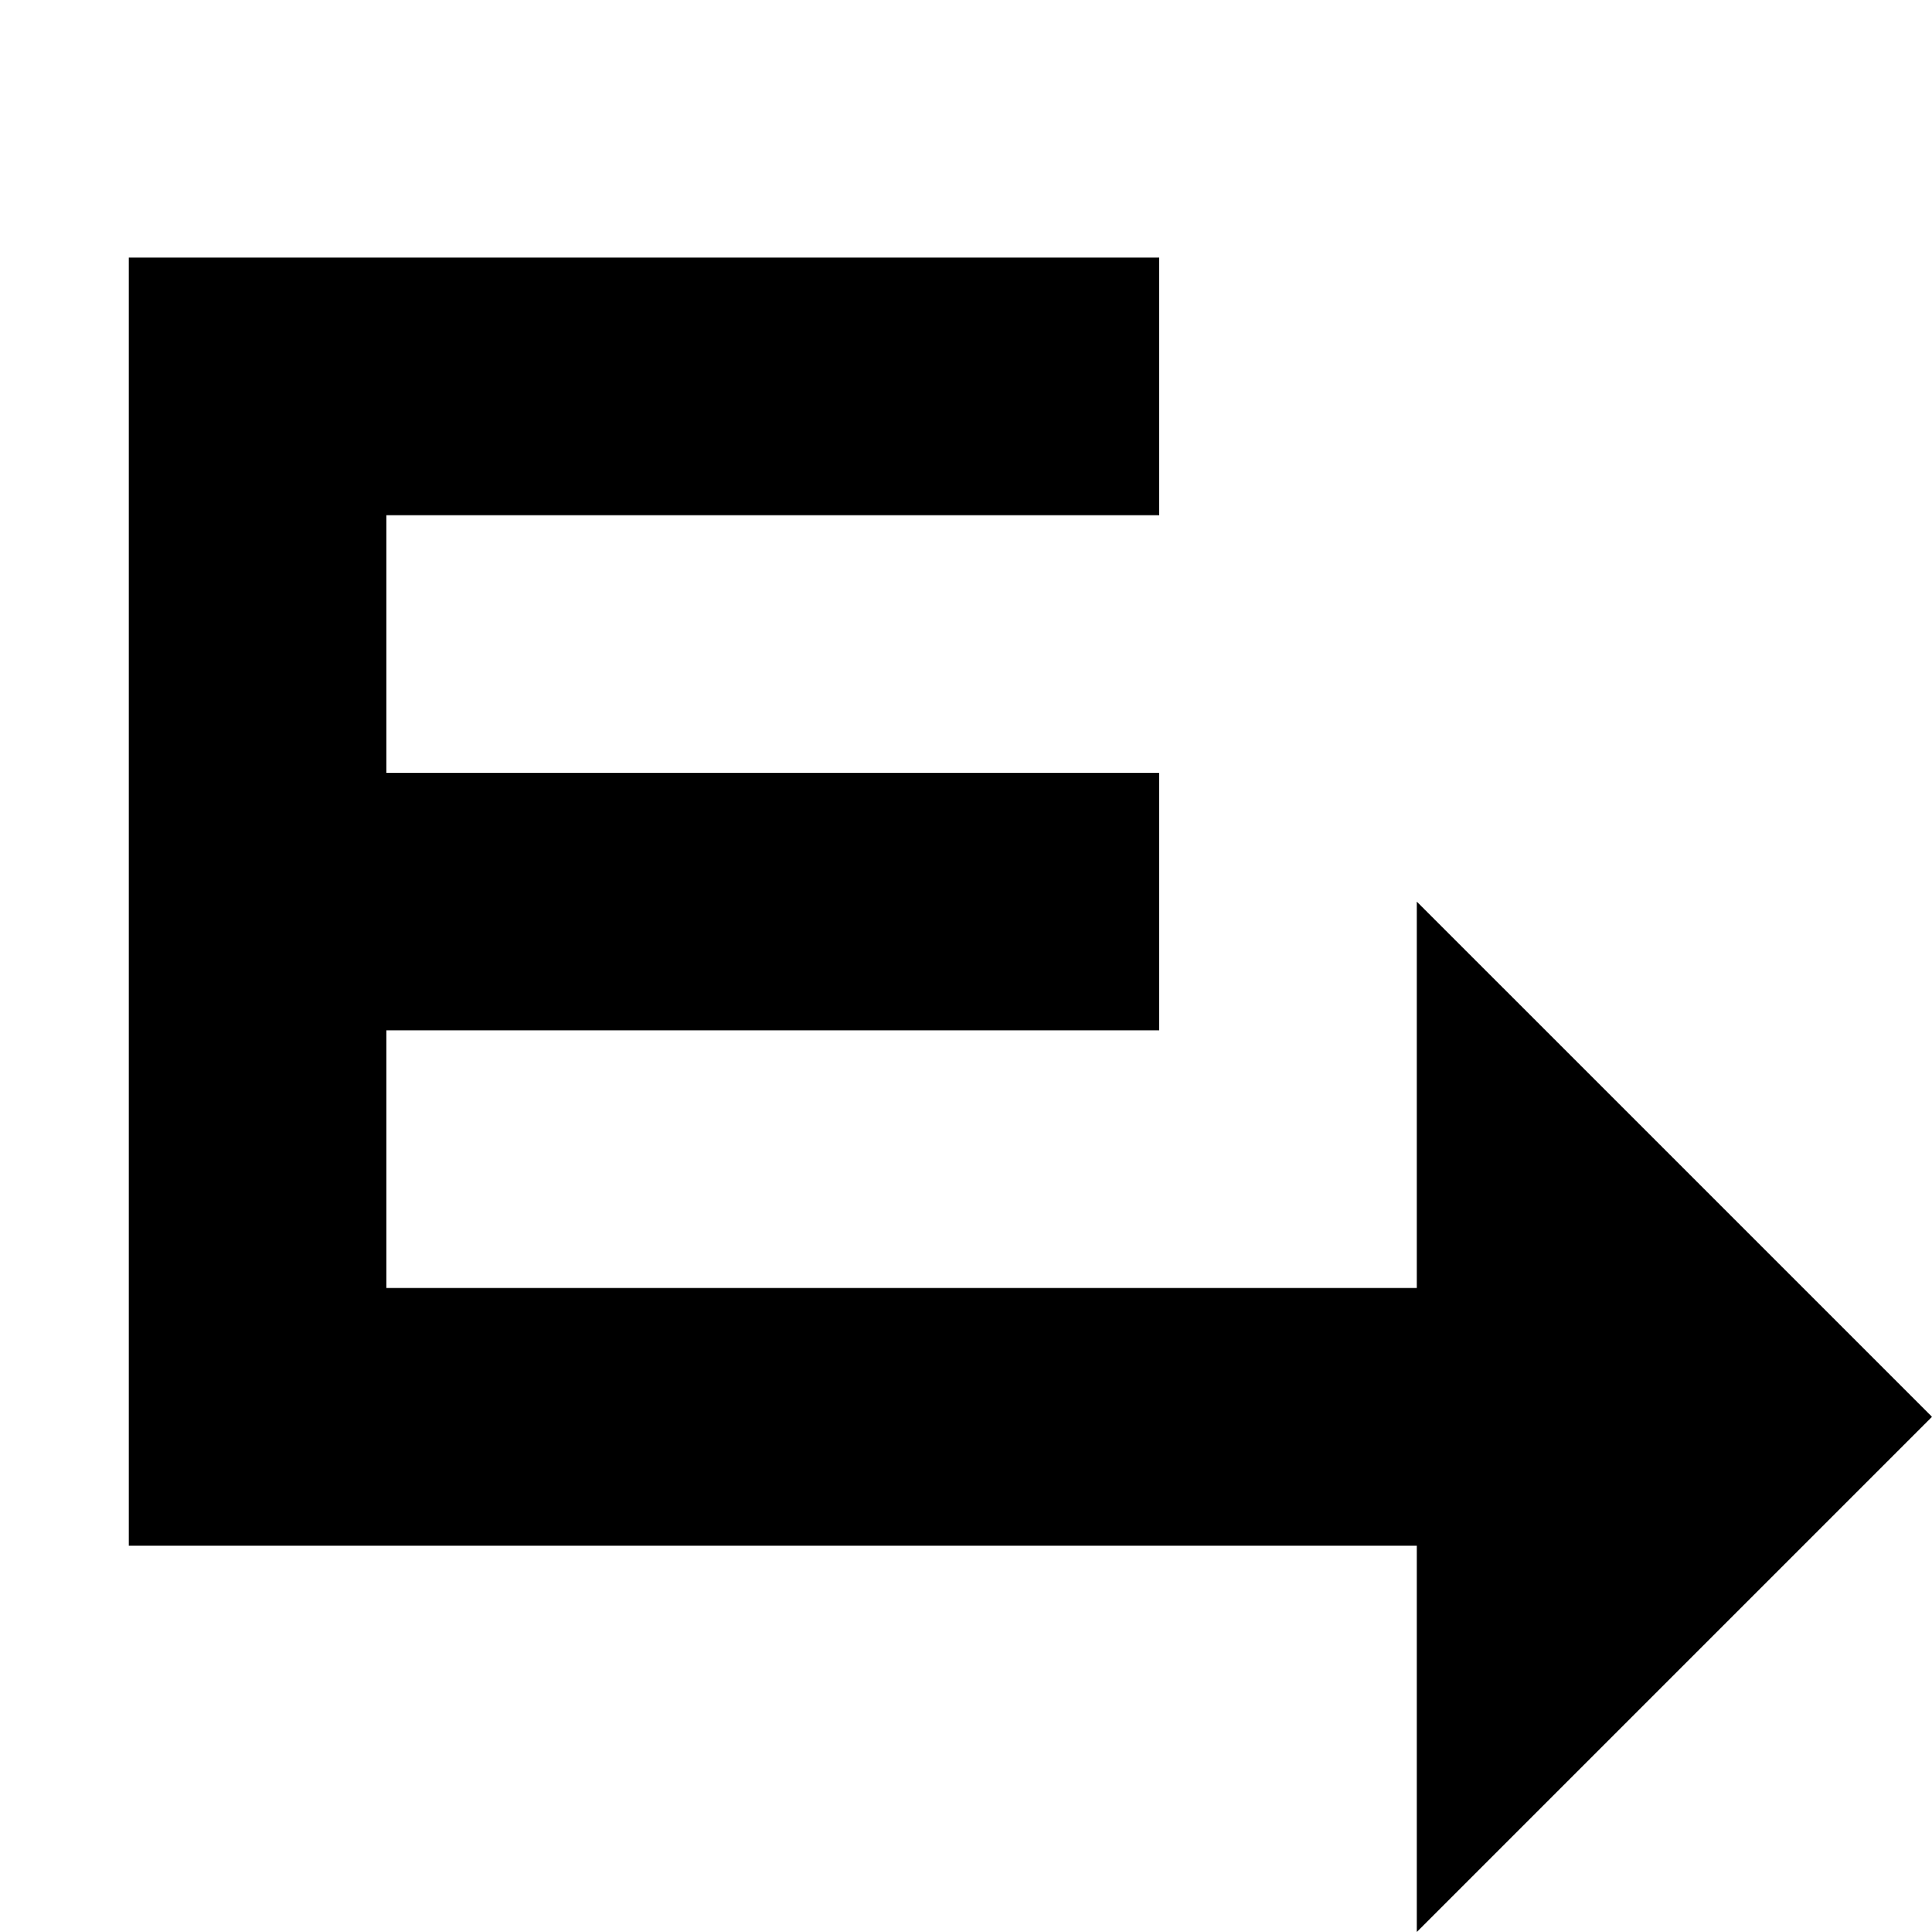
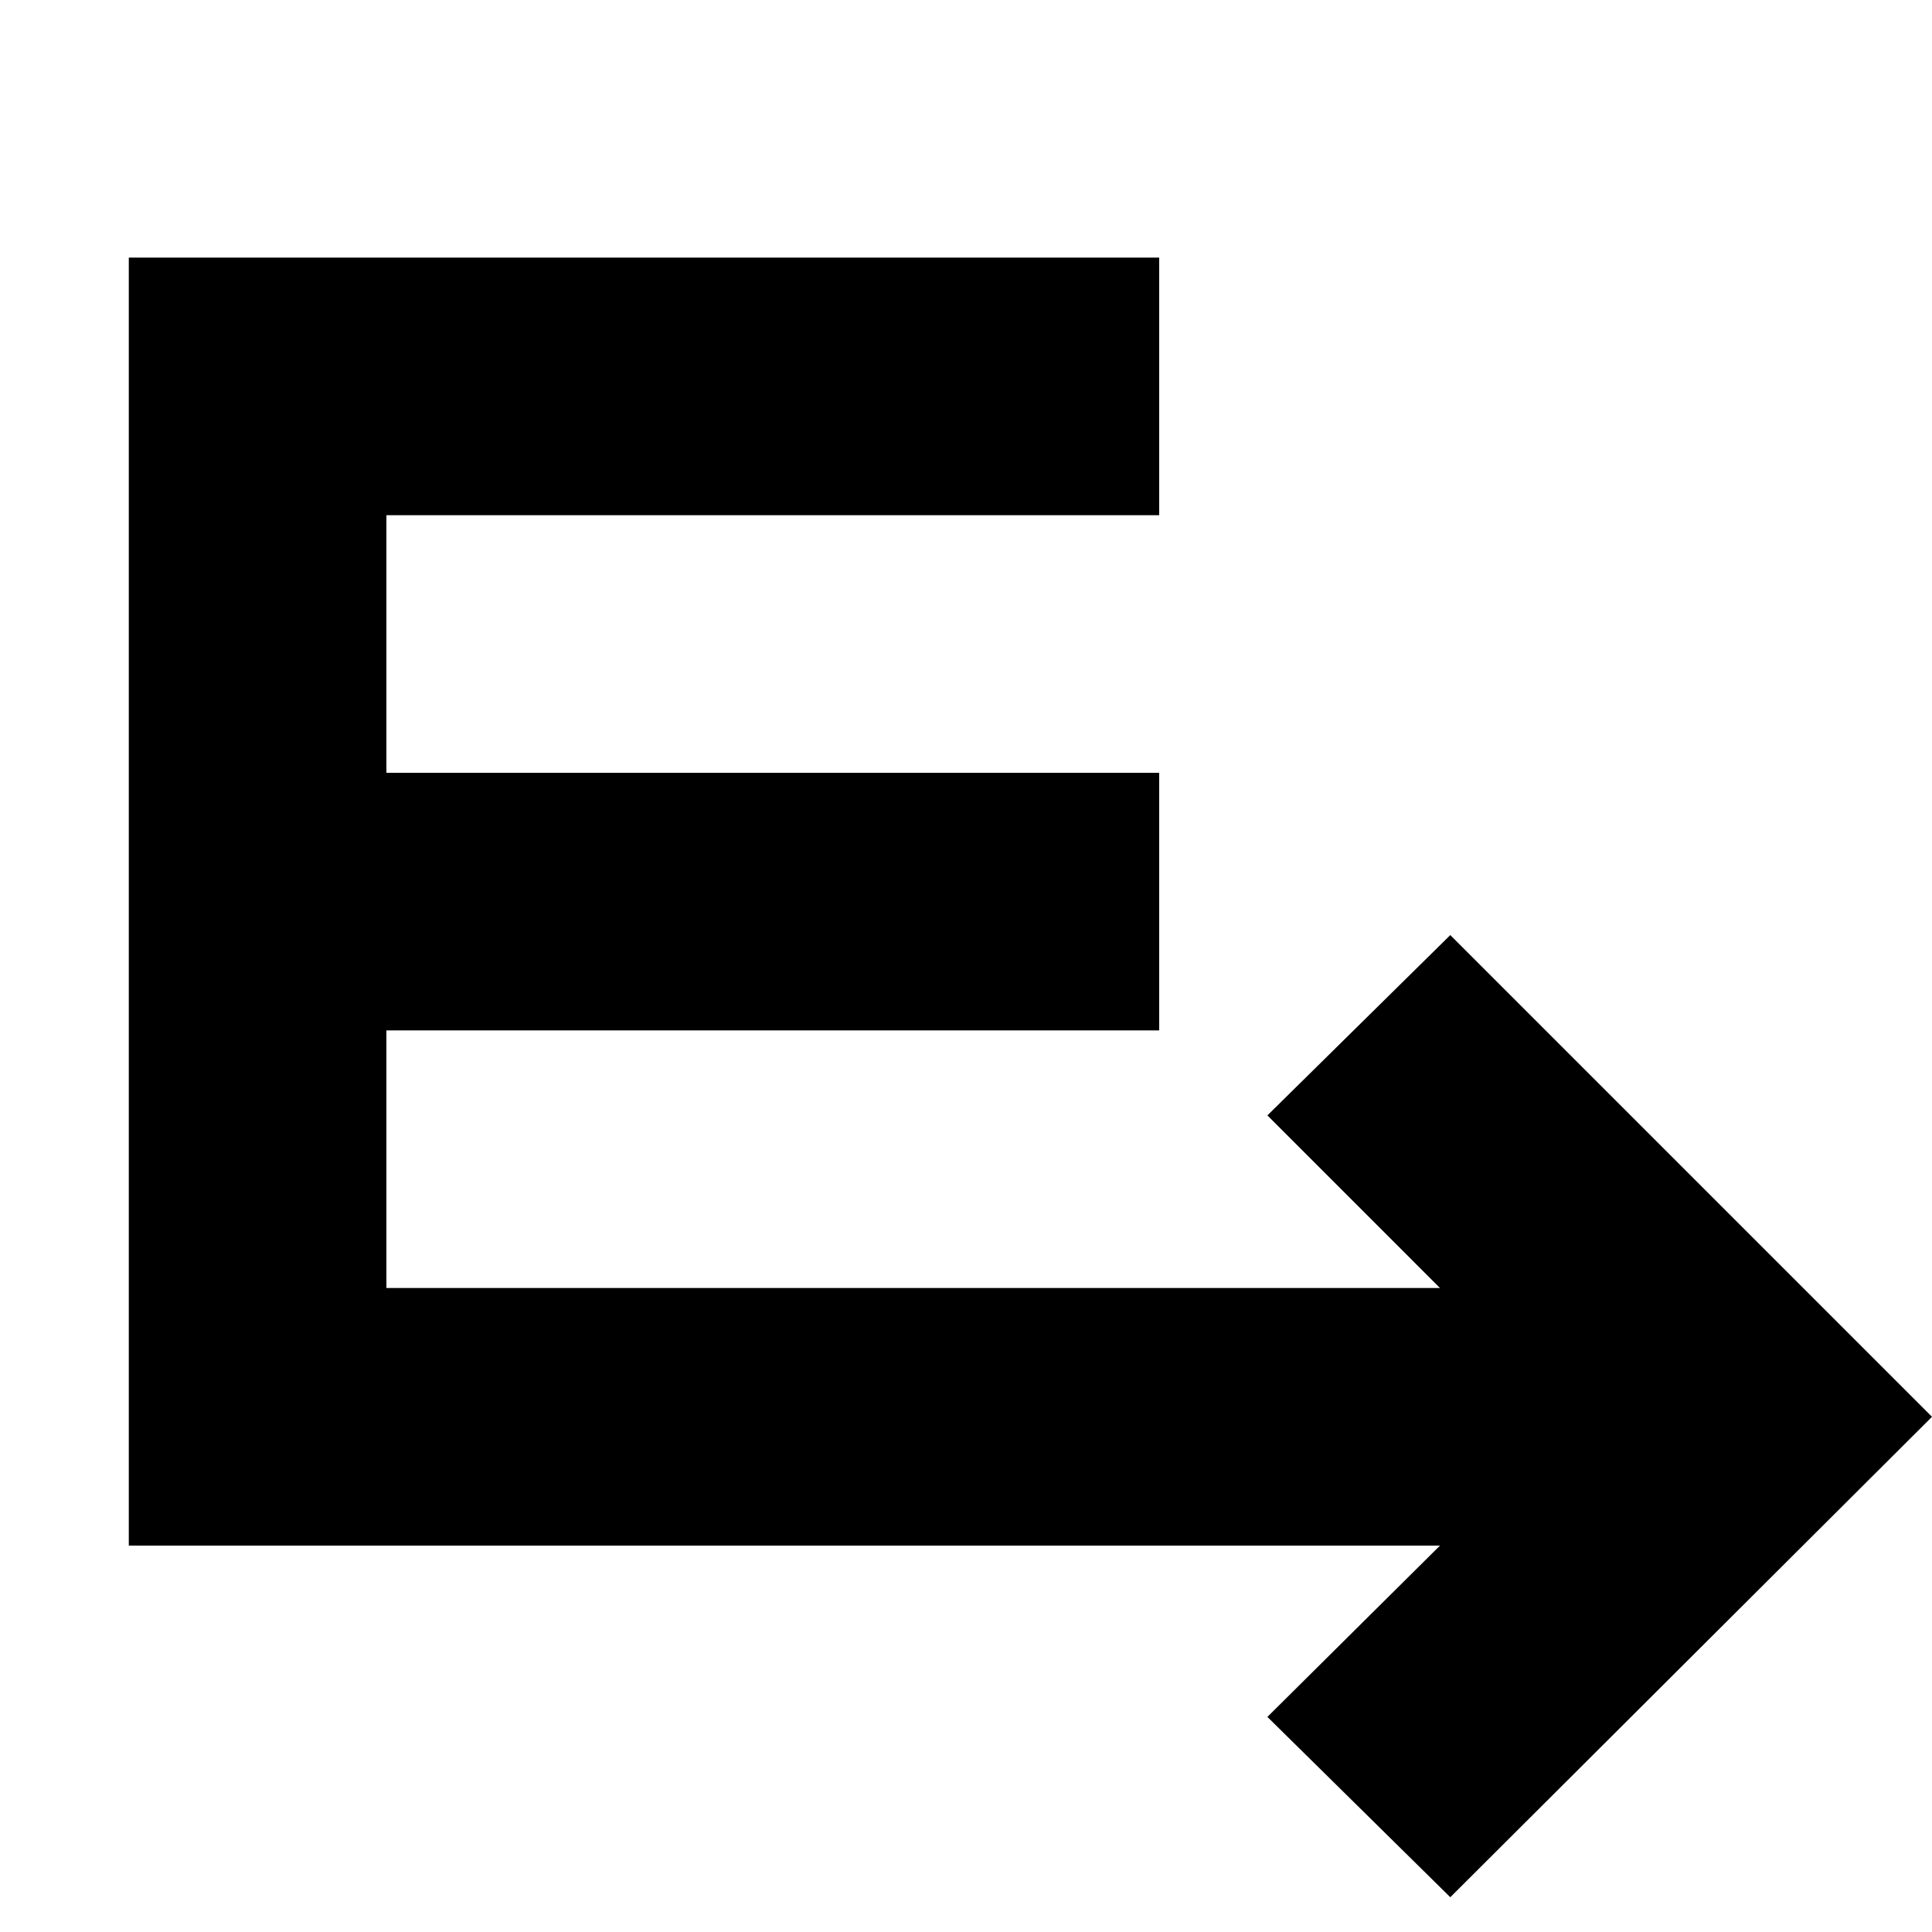
<svg xmlns="http://www.w3.org/2000/svg" viewBox="0 0 15 15">
-   <path d="M11 10L11 7L15 11L11 15L11 12L1 12L1 2L9 2L9 4L3 4L3 6L9 6L9 8L3 8L3 10z" />
+   <path d="M1 12L1 2L9 2L9 4L3 4L3 6L9 6L9 8L3 8L3 10L11.18 10L9.84 8.66L11.26 7.26L15 11L11.26 14.73L9.84 13.33L11.18 12z" />
</svg>
